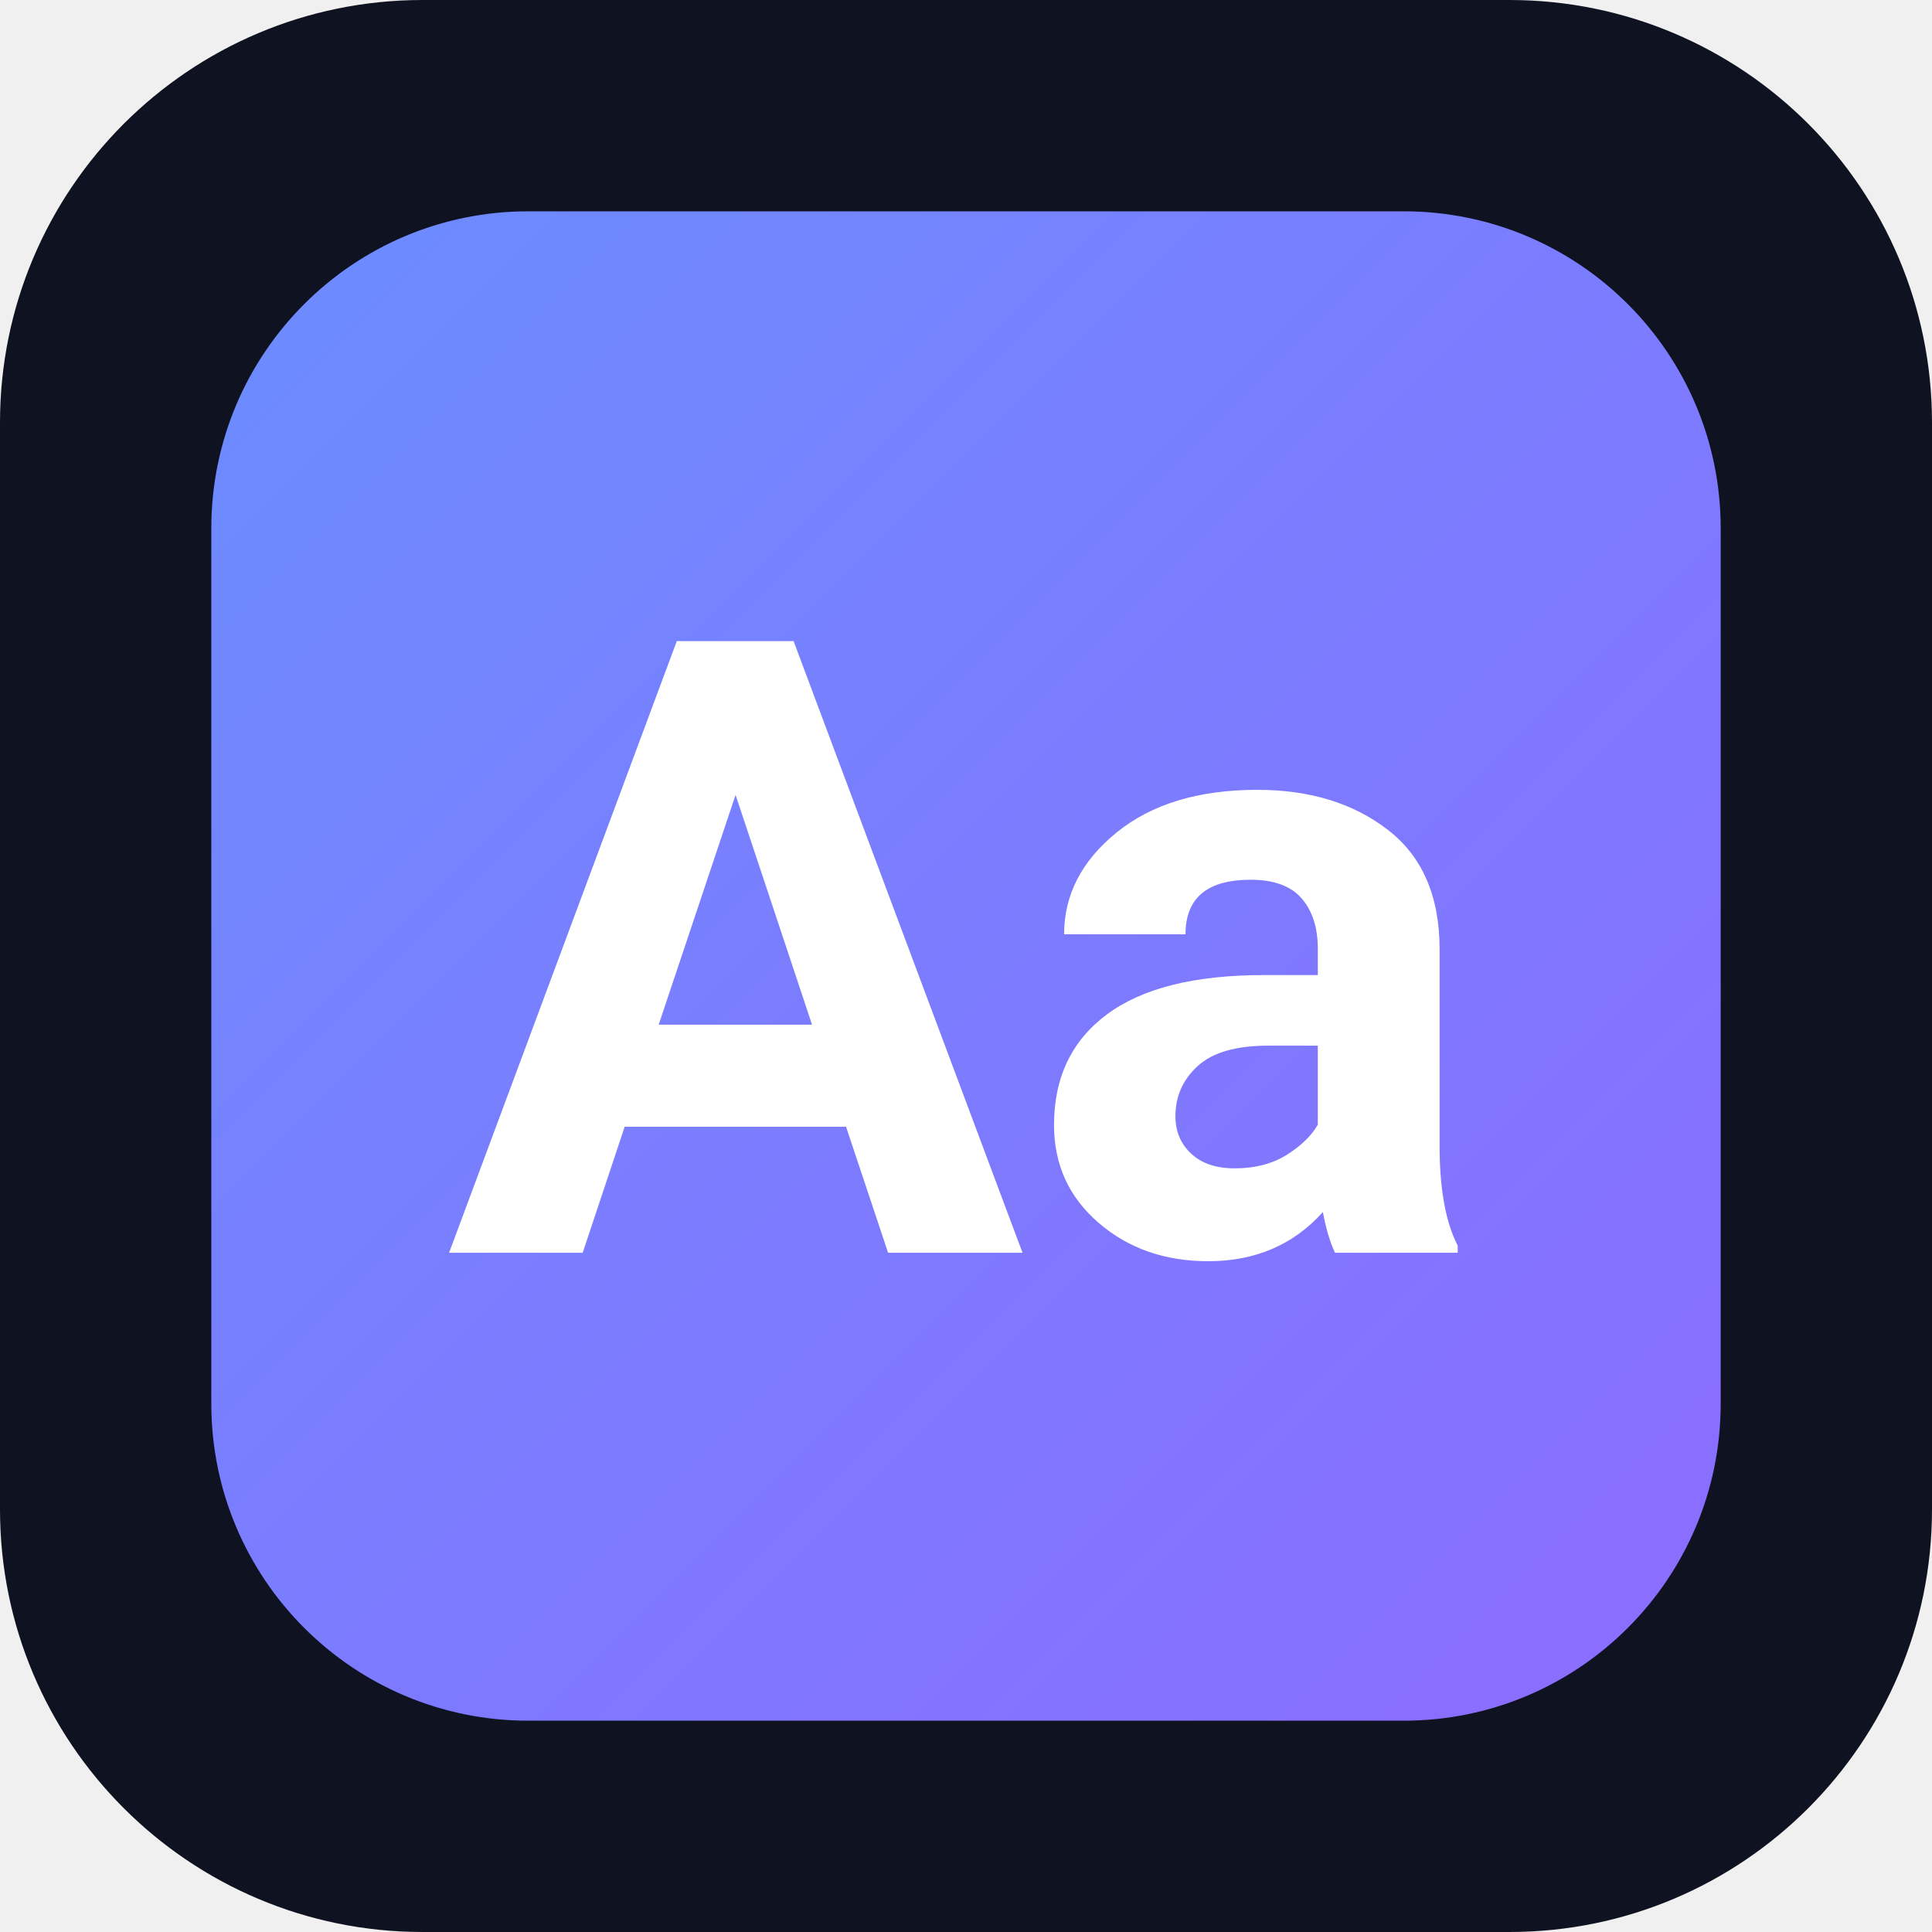
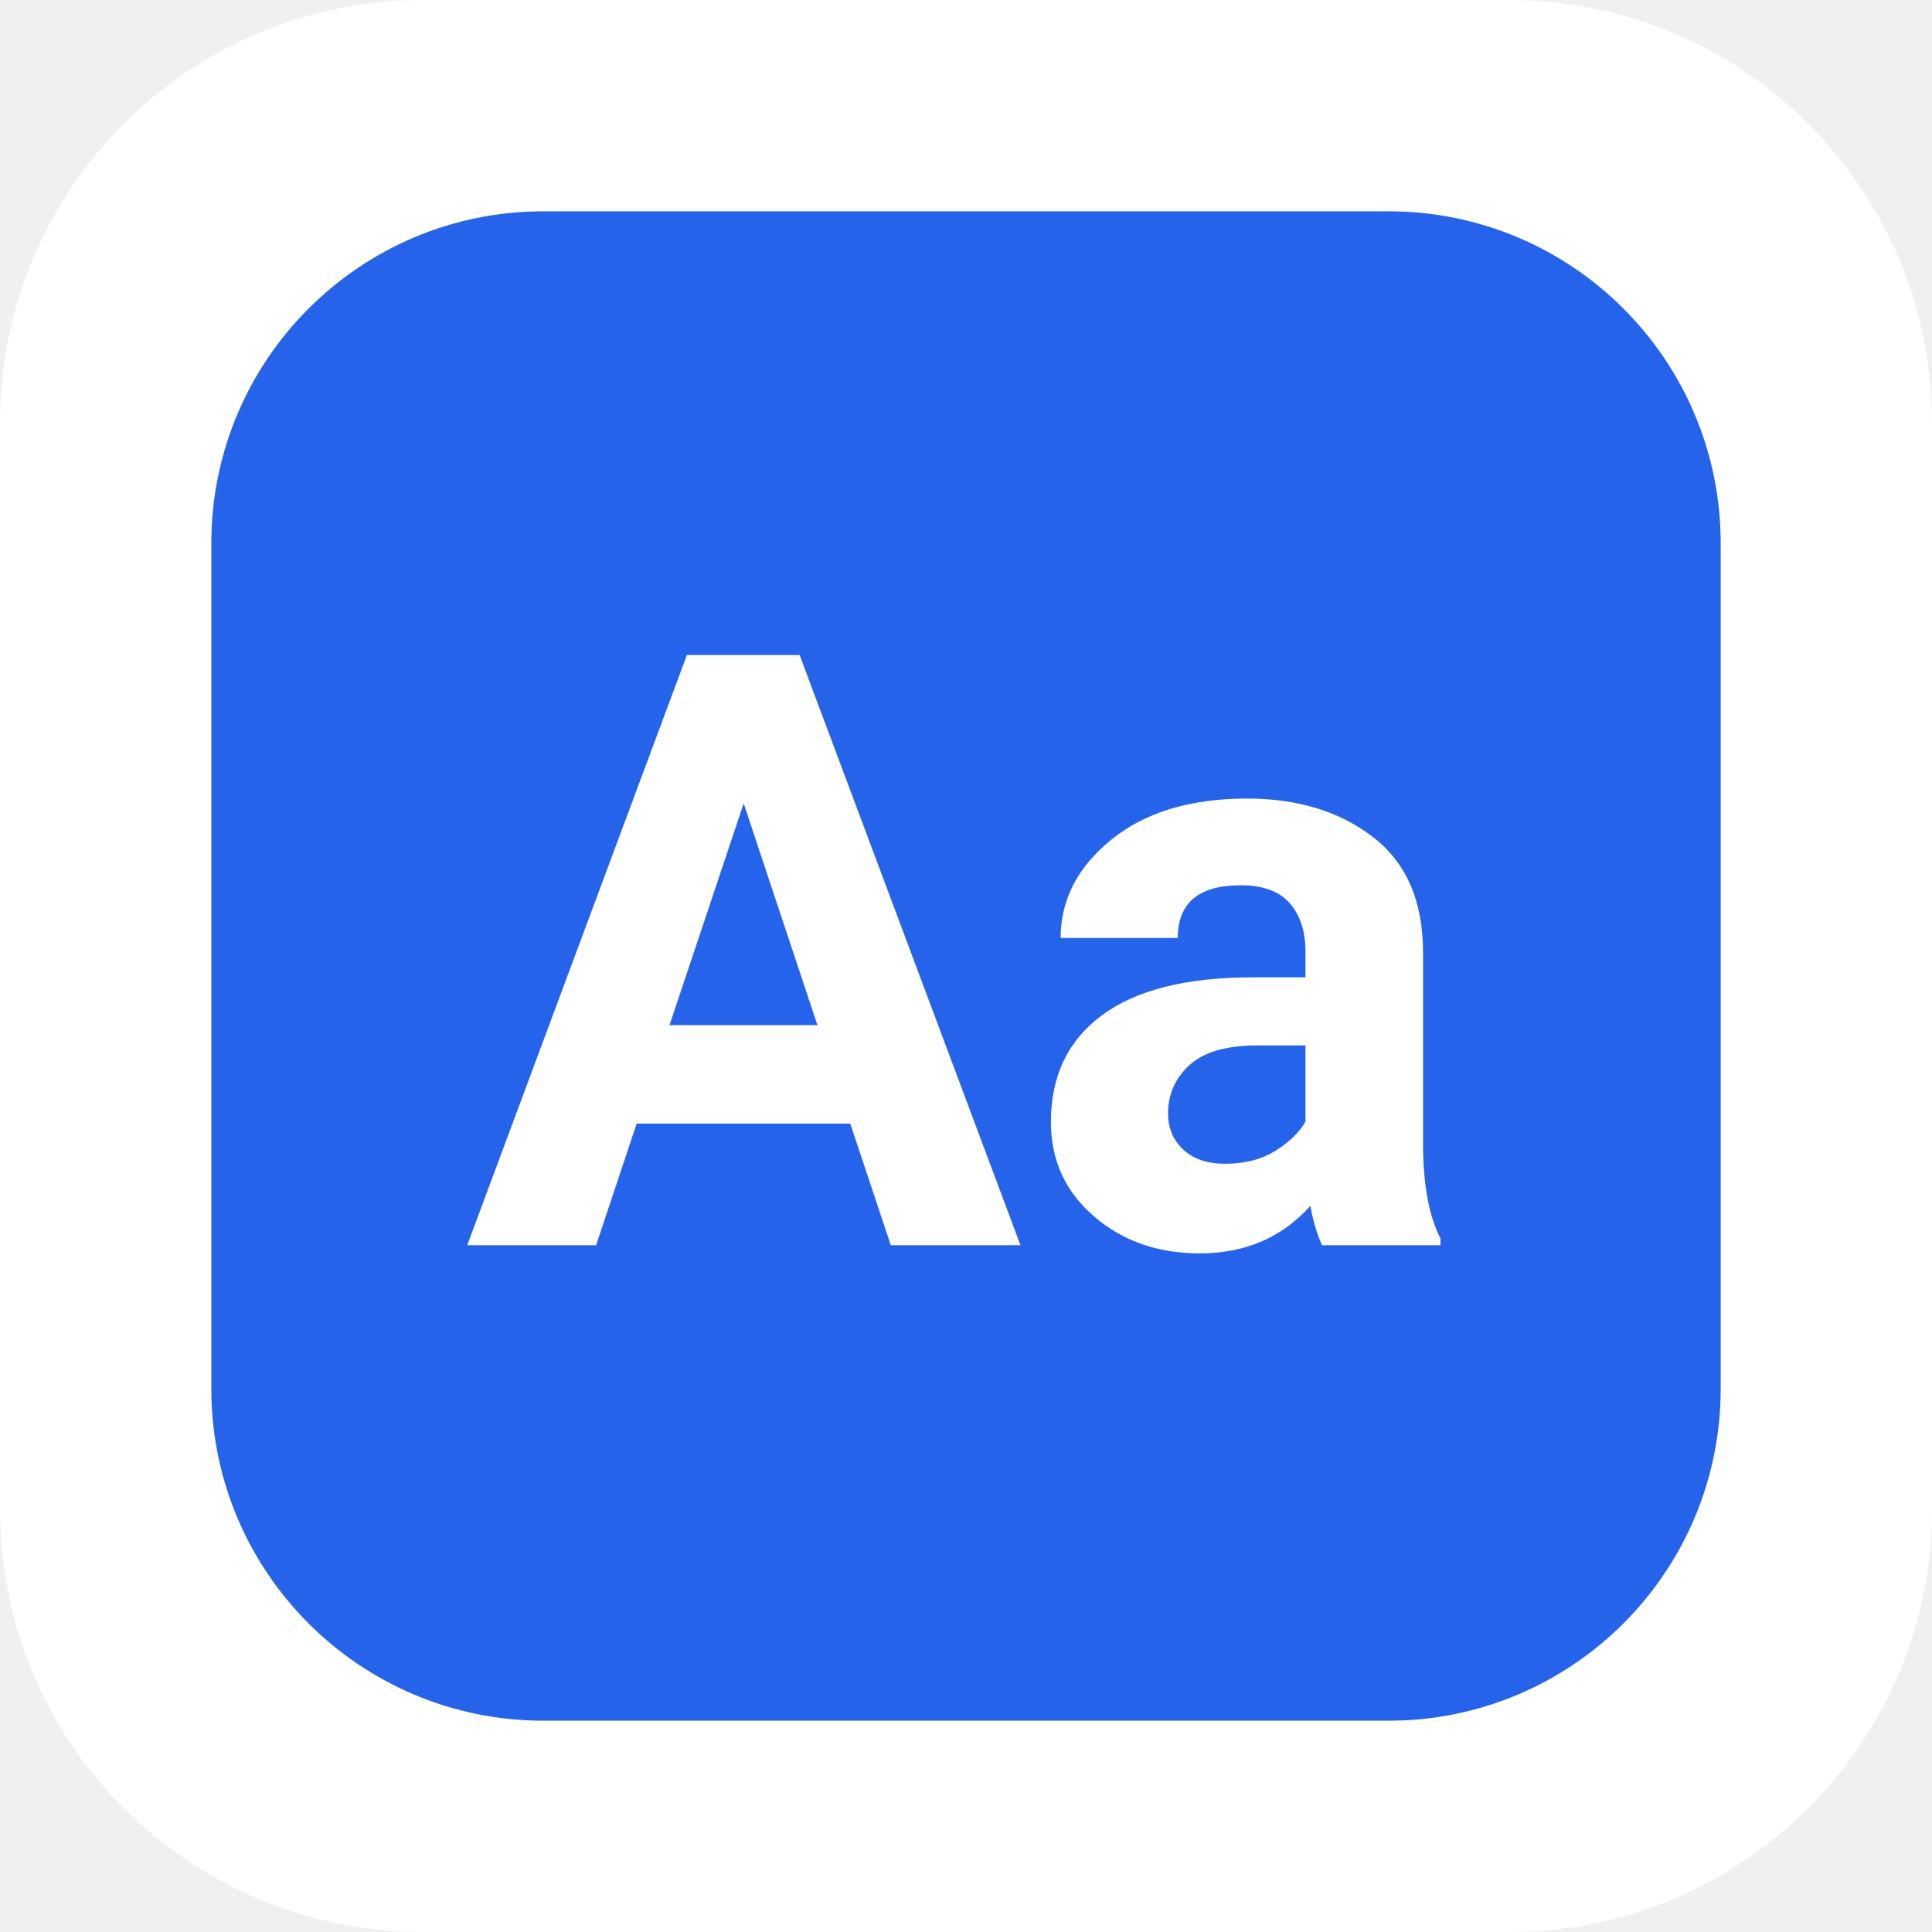
<svg xmlns="http://www.w3.org/2000/svg" viewBox="0 0 512 512" width="512" height="512">
-   <defs>
-     <linearGradient id="g" x1="0" y1="0" x2="1" y2="1">
-       <stop offset="0" stop-color="#6c8cff" />
-       <stop offset="1" stop-color="#8b6cff" />
-     </linearGradient>
-   </defs>
-   <rect width="512" height="512" rx="112" fill="#0f1220" />
-   <rect x="56" y="56" width="400" height="400" rx="84" fill="url(#g)" />
-   <text x="256" y="332" font-family="-apple-system,Segoe UI,Roboto,sans-serif" font-size="228" font-weight="700" fill="#fff" text-anchor="middle">Aa</text>
+   <rect width="512" height="512" rx="112" fill="#ffffff" />
+   <rect x="56" y="56" width="400" height="400" rx="88" fill="#2563eb" />
+   <text x="256" y="330" font-family="-apple-system,Segoe UI,Roboto,sans-serif" font-size="220" font-weight="600" fill="#ffffff" text-anchor="middle">Aa</text>
</svg>
